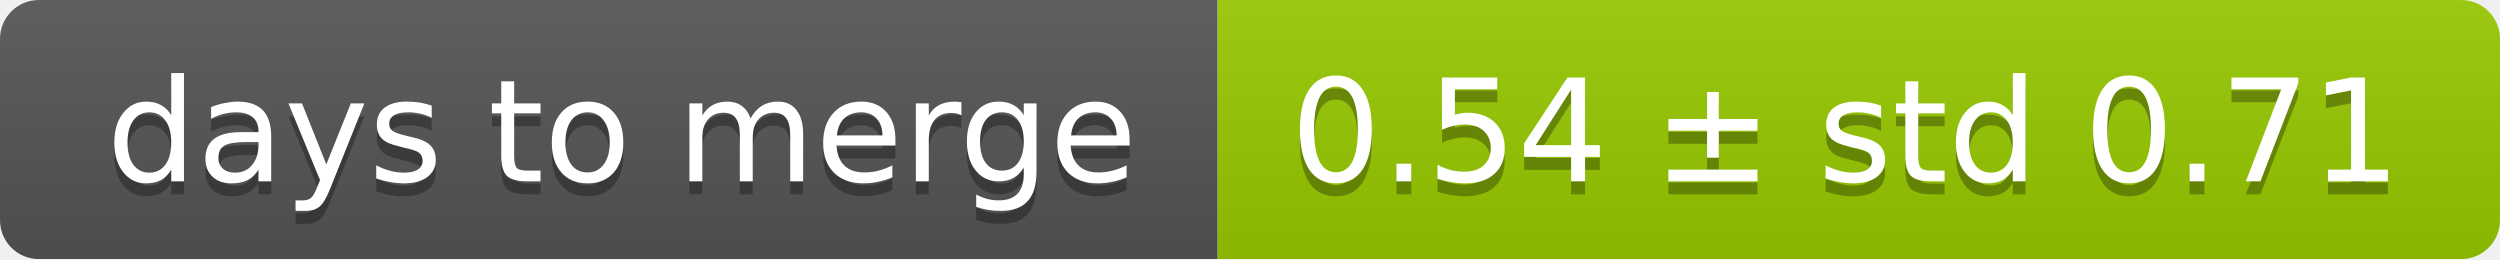
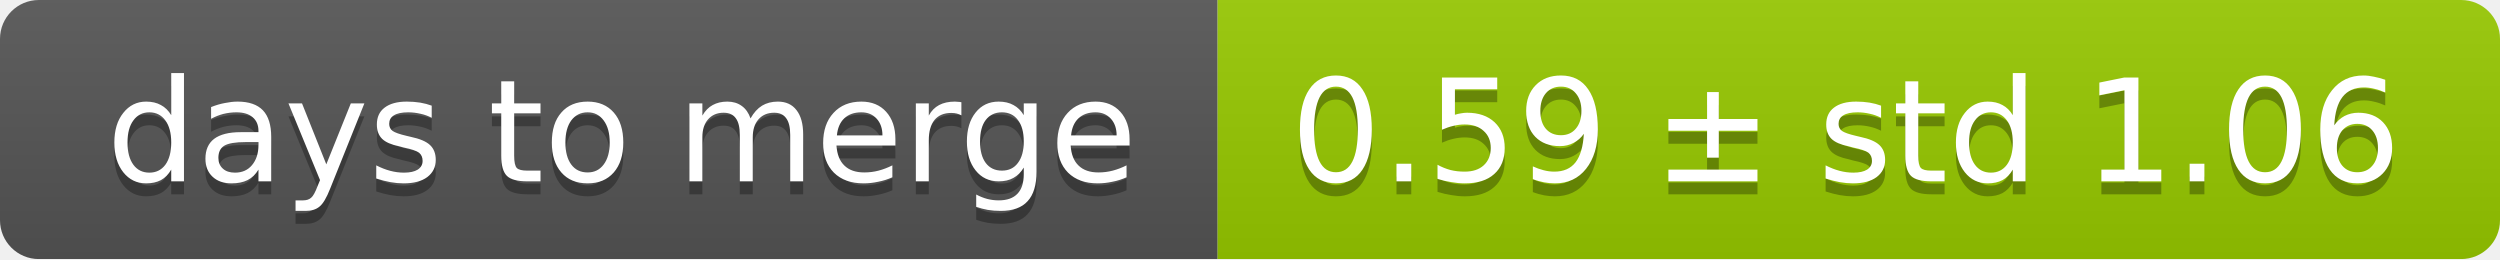
<svg xmlns="http://www.w3.org/2000/svg" width="193" height="20">
  <linearGradient id="smooth" x2="0" y2="100%">
    <stop offset="0" stop-color="#bbb" stop-opacity=".1" />
    <stop offset="1" stop-opacity=".1" />
  </linearGradient>
  <mask id="round">
    <rect width="193" height="20" rx="3" fill="#fff" />
  </mask>
  <g mask="url(#round)">
    <rect width="94" height="20" fill="#555" />
    <rect x="94" width="99" height="20" fill="#97ca00" />
    <rect width="193" height="20" fill="url(#smooth)" />
  </g>
  <g fill="#fff" text-anchor="middle" font-family="DejaVu Sans,Verdana,Geneva,sans-serif" font-size="11">
    <text x="48" y="15" fill="#010101" fill-opacity=".3">days to merge</text>
    <text x="48" y="14">days to merge</text>
-     <text x="142.5" y="15" fill="#010101" fill-opacity=".3">0.54 ± std 0.71</text>
-     <text x="142.5" y="14">0.54 ± std 0.71</text>
+     <text x="142.5" y="15" fill="#010101" fill-opacity=".3">0.59 ± std 1.06</text>
+     <text x="142.5" y="14">0.59 ± std 1.06</text>
  </g>
</svg>
